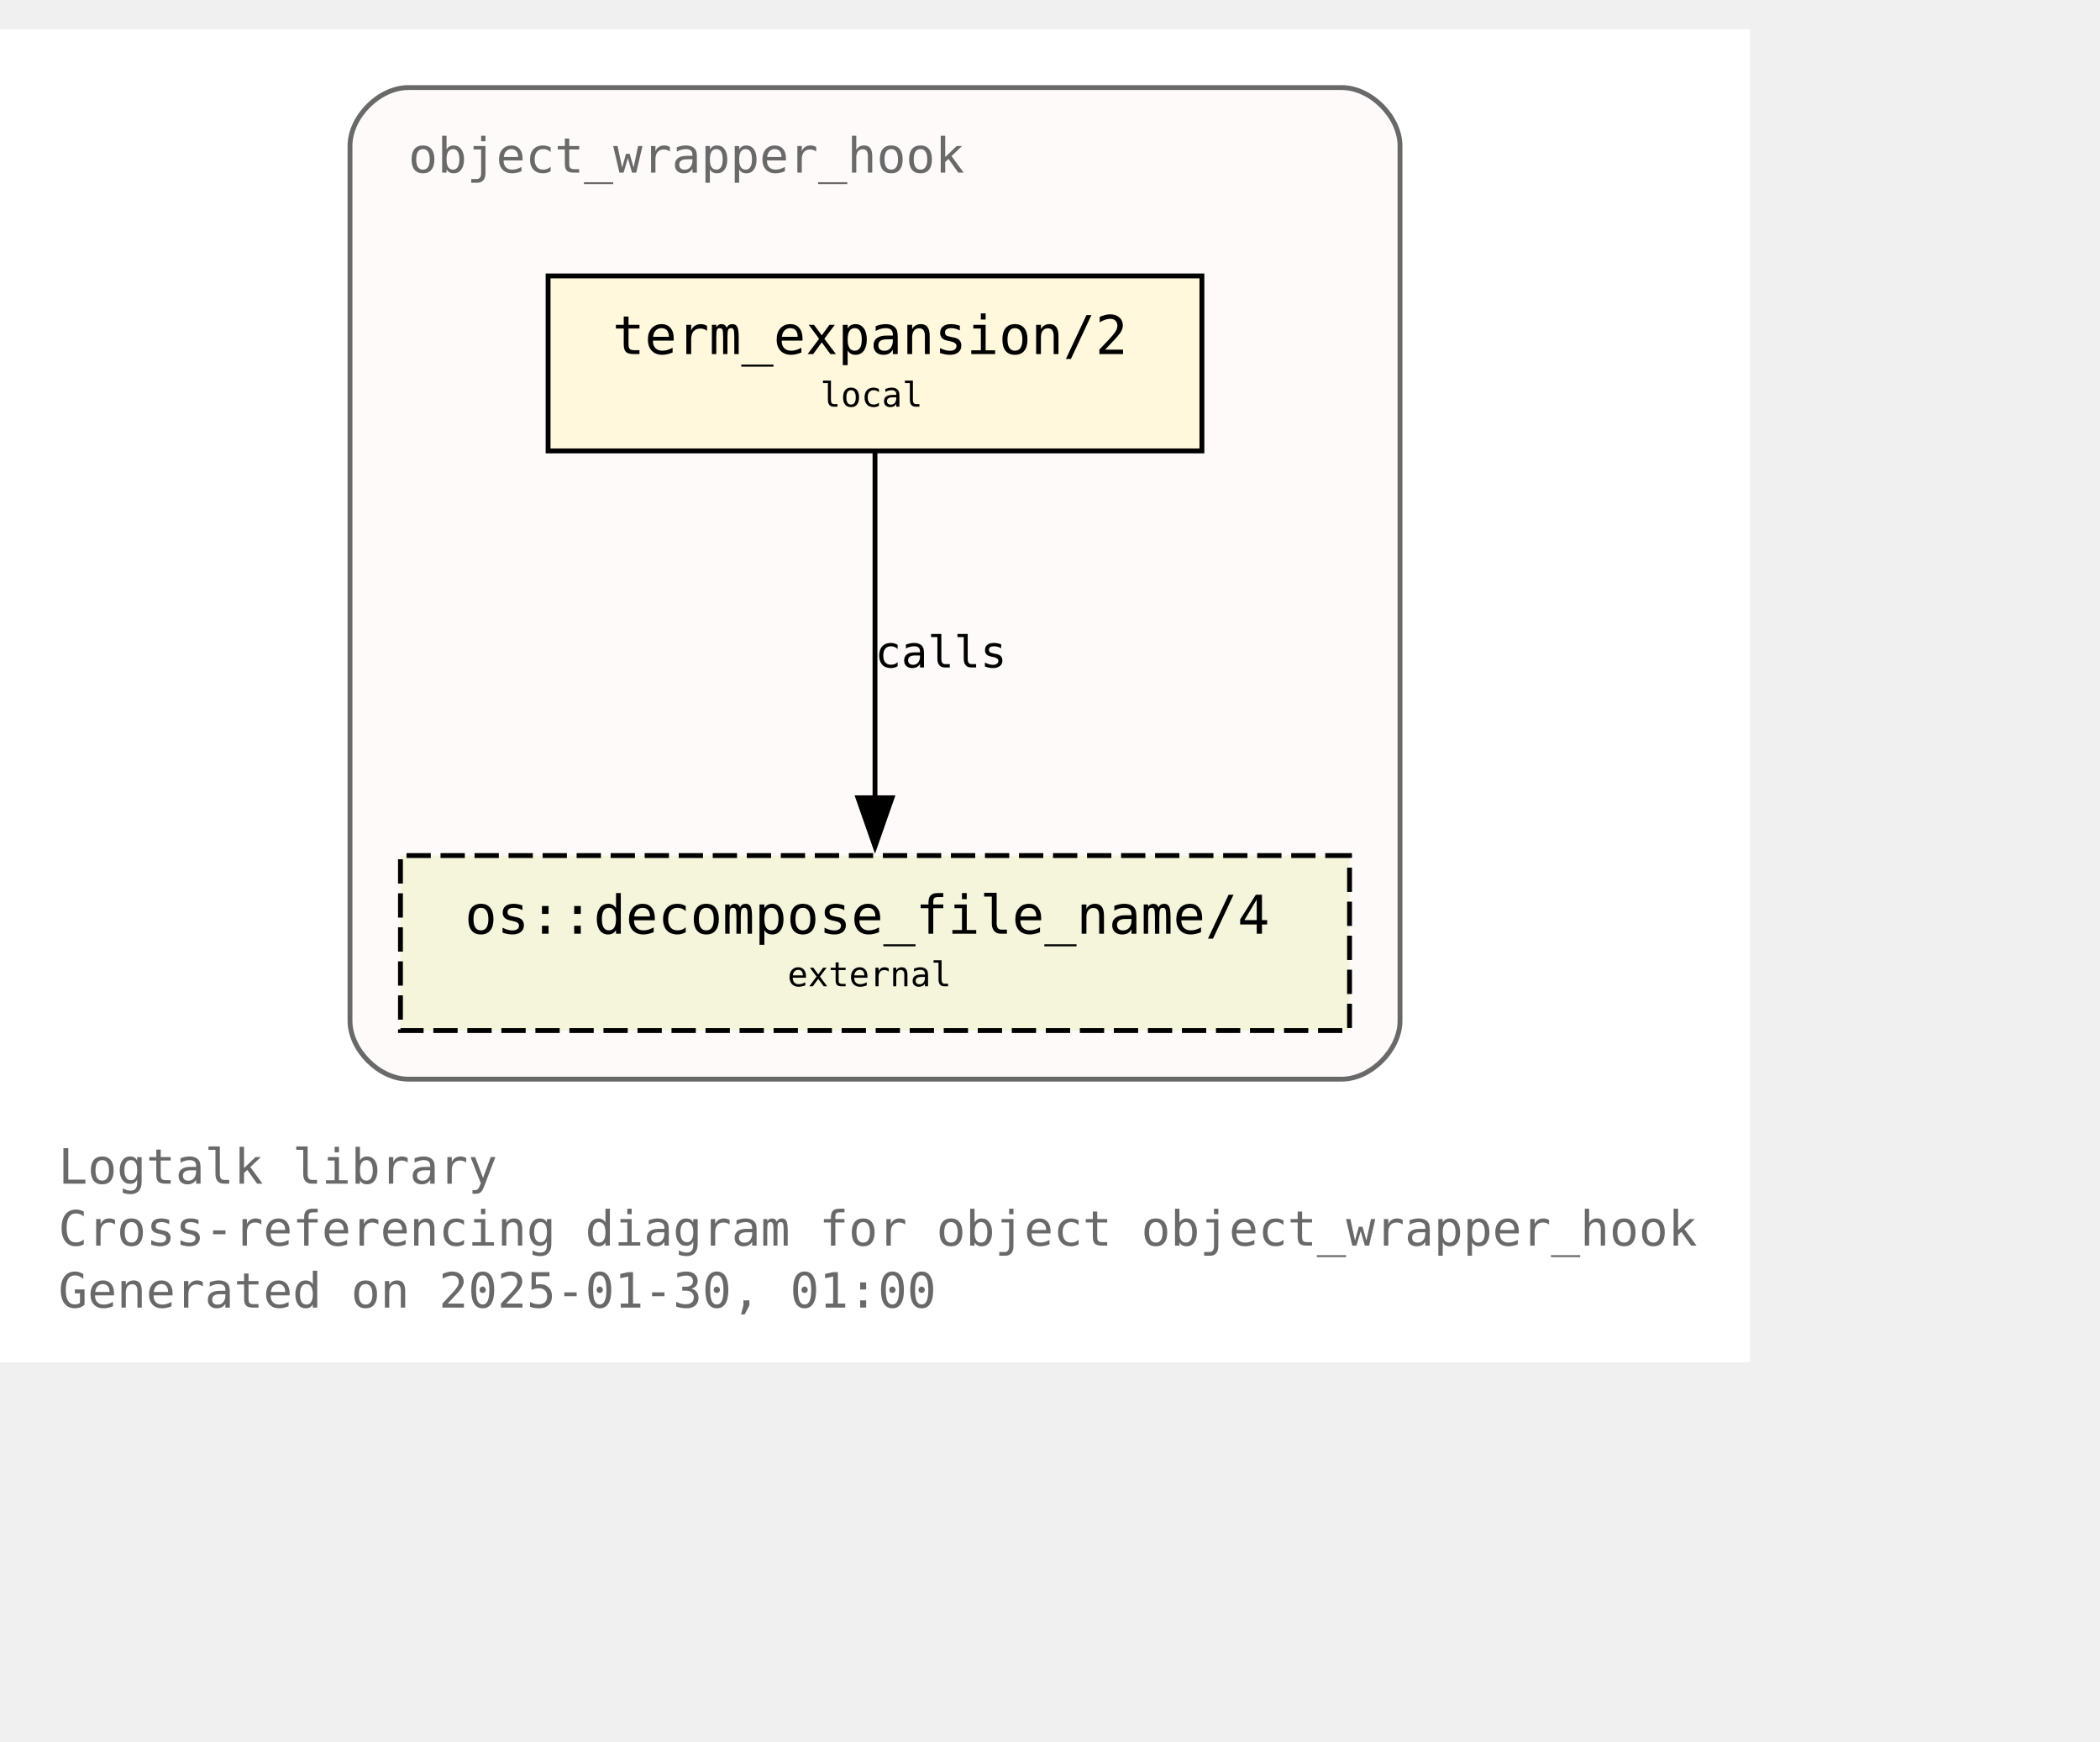
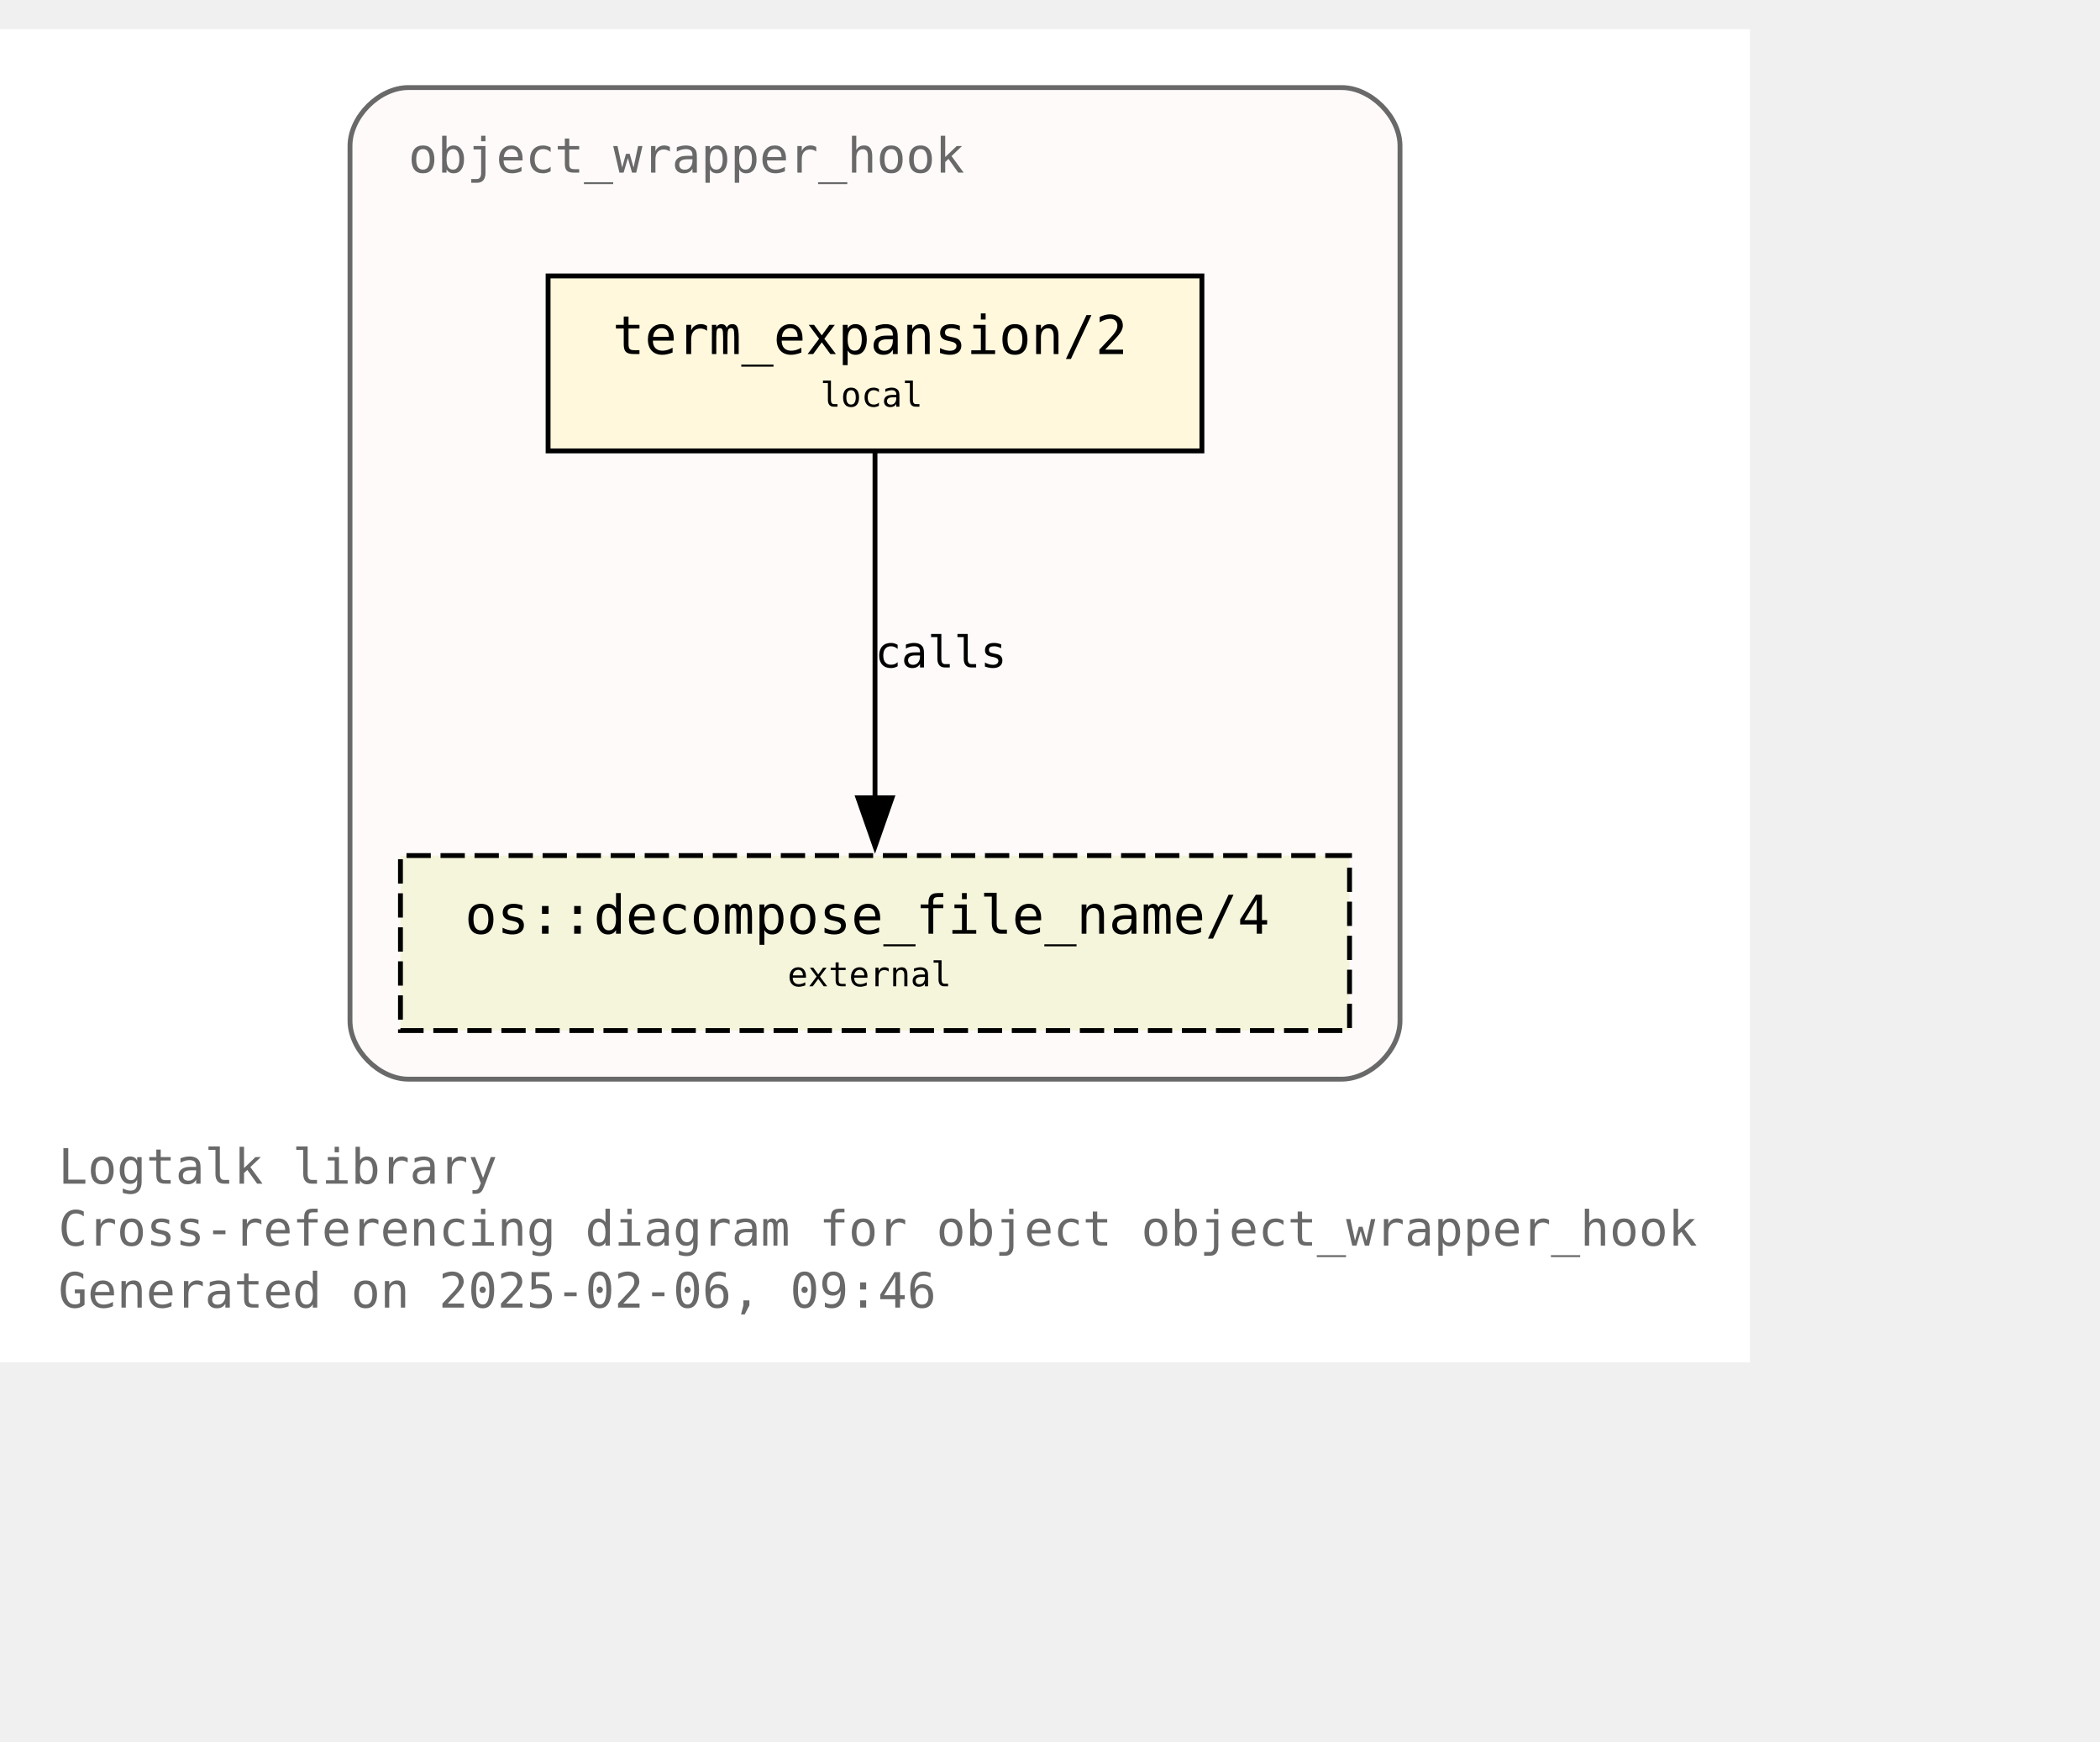
<svg xmlns="http://www.w3.org/2000/svg" xmlns:xlink="http://www.w3.org/1999/xlink" width="504pt" height="418pt" viewBox="72.00 72.00 432.00 346.25">
  <g id="graph0" class="graph" transform="scale(1 1) rotate(0) translate(76 342.25)">
    <polygon fill="white" stroke="none" points="-4,4 -4,-270.25 356,-270.25 356,4 -4,4" />
    <text text-anchor="start" x="8" y="-32.75" font-family="Monospace" font-size="10.00" fill="dimgray">Logtalk library</text>
    <text text-anchor="start" x="8" y="-20" font-family="Monospace" font-size="10.00" fill="dimgray">Cross-referencing diagram for object object_wrapper_hook</text>
-     <text text-anchor="start" x="8" y="-7.25" font-family="Monospace" font-size="10.00" fill="dimgray">Generated on 2025-01-30, 01:00</text>
+     <text text-anchor="start" x="8" y="-7.25" font-family="Monospace" font-size="10.00" fill="dimgray">Generated on 2025-02-06, 09:46</text>
    <g id="clust1" class="cluster">
      <g id="a_clust1">
        <a xlink:title="object_wrapper_hook">
          <path fill="snow" stroke="dimgray" d="M80,-54.25C80,-54.25 272,-54.25 272,-54.25 278,-54.25 284,-60.25 284,-66.25 284,-66.25 284,-246.25 284,-246.25 284,-252.25 278,-258.25 272,-258.25 272,-258.25 80,-258.25 80,-258.25 74,-258.25 68,-252.25 68,-246.25 68,-246.25 68,-66.25 68,-66.25 68,-60.25 74,-54.25 80,-54.25" />
          <g id="a_clust1_0">
-             <a xlink:href="https://github.com/LogtalkDotOrg/logtalk3/tree/c993ab36be24fb6d327b62eeee08abbcd9f45803/library/hook_objects/object_wrapper_hook.lgt" xlink:title="https://github.com/LogtalkDotOrg/logtalk3/tree/c993ab36be24fb6d327b62eeee08abbcd9f45803/library/hook_objects/object_wrapper_hook.lgt">
+             <a xlink:href="https://github.com/LogtalkDotOrg/logtalk3/tree/ca2b25c1890ab35ba5959426c4be6762f689a1ae/library/hook_objects/object_wrapper_hook.lgt" xlink:title="https://github.com/LogtalkDotOrg/logtalk3/tree/ca2b25c1890ab35ba5959426c4be6762f689a1ae/library/hook_objects/object_wrapper_hook.lgt">
              <text text-anchor="start" x="80" y="-240.75" font-family="Monospace" font-size="10.00" fill="dimgray">object_wrapper_hook</text>
            </a>
          </g>
        </a>
      </g>
    </g>
    <g id="node1" class="node">
      <g id="a_node1">
-         <a xlink:href="https://github.com/LogtalkDotOrg/logtalk3/tree/c993ab36be24fb6d327b62eeee08abbcd9f45803/library/hook_objects/object_wrapper_hook.lgt#L39" xlink:title="https://github.com/LogtalkDotOrg/logtalk3/tree/c993ab36be24fb6d327b62eeee08abbcd9f45803/library/hook_objects/object_wrapper_hook.lgt#L39">
+         <a xlink:href="https://github.com/LogtalkDotOrg/logtalk3/tree/ca2b25c1890ab35ba5959426c4be6762f689a1ae/library/hook_objects/object_wrapper_hook.lgt#L39" xlink:title="https://github.com/LogtalkDotOrg/logtalk3/tree/ca2b25c1890ab35ba5959426c4be6762f689a1ae/library/hook_objects/object_wrapper_hook.lgt#L39">
          <polygon fill="cornsilk" stroke="black" points="243.25,-219.5 108.75,-219.5 108.75,-183.5 243.25,-183.5 243.25,-219.5" />
          <text text-anchor="start" x="116.75" y="-204.2" font-family="Monospace" font-size="9.00"> </text>
          <text text-anchor="start" x="122" y="-203.43" font-family="Monospace" font-size="11.00">term_expansion/2</text>
          <text text-anchor="start" x="230" y="-204.2" font-family="Monospace" font-size="9.00"> </text>
          <text text-anchor="start" x="116.75" y="-191.82" font-family="Monospace" font-size="9.00"> </text>
          <text text-anchor="start" x="164.75" y="-192.6" font-family="Monospace" font-size="7.00">local</text>
          <text text-anchor="start" x="230" y="-191.82" font-family="Monospace" font-size="9.00"> </text>
        </a>
      </g>
    </g>
    <g id="node2" class="node">
      <g id="a_node2">
        <a xlink:href="https://logtalk.org/library/osp_0.html#decompose-file-name-4" xlink:title="https://logtalk.org/library/osp_0.html#decompose-file-name-4">
          <polygon fill="beige" stroke="black" stroke-dasharray="5,2" points="273.62,-100.25 78.38,-100.25 78.38,-64.25 273.62,-64.25 273.62,-100.25" />
          <text text-anchor="start" x="86.38" y="-84.95" font-family="Monospace" font-size="9.00"> </text>
          <text text-anchor="start" x="91.62" y="-84.17" font-family="Monospace" font-size="11.00">os::decompose_file_name/4</text>
          <text text-anchor="start" x="260.38" y="-84.95" font-family="Monospace" font-size="9.00"> </text>
          <text text-anchor="start" x="86.38" y="-72.58" font-family="Monospace" font-size="9.00"> </text>
          <text text-anchor="start" x="158" y="-73.35" font-family="Monospace" font-size="7.00">external</text>
          <text text-anchor="start" x="260.38" y="-72.58" font-family="Monospace" font-size="9.00"> </text>
        </a>
      </g>
    </g>
    <g id="edge1" class="edge">
      <g id="a_edge1">
-         <a xlink:href="https://github.com/LogtalkDotOrg/logtalk3/tree/c993ab36be24fb6d327b62eeee08abbcd9f45803/library/hook_objects/object_wrapper_hook.lgt#L39" xlink:title="calls">
+         <a xlink:href="https://github.com/LogtalkDotOrg/logtalk3/tree/ca2b25c1890ab35ba5959426c4be6762f689a1ae/library/hook_objects/object_wrapper_hook.lgt#L39" xlink:title="calls">
          <path fill="none" stroke="black" d="M176,-183.2C176,-164.5 176,-134.37 176,-112.08" />
          <polygon fill="black" stroke="black" points="179.5,-112.14 176,-102.14 172.5,-112.14 179.5,-112.14" />
        </a>
      </g>
      <g id="a_edge1-label">
-         <a xlink:href="https://github.com/LogtalkDotOrg/logtalk3/tree/c993ab36be24fb6d327b62eeee08abbcd9f45803/library/hook_objects/object_wrapper_hook.lgt#L39" xlink:title="https://github.com/LogtalkDotOrg/logtalk3/tree/c993ab36be24fb6d327b62eeee08abbcd9f45803/library/hook_objects/object_wrapper_hook.lgt#L39">
+         <a xlink:href="https://github.com/LogtalkDotOrg/logtalk3/tree/ca2b25c1890ab35ba5959426c4be6762f689a1ae/library/hook_objects/object_wrapper_hook.lgt#L39" xlink:title="https://github.com/LogtalkDotOrg/logtalk3/tree/ca2b25c1890ab35ba5959426c4be6762f689a1ae/library/hook_objects/object_wrapper_hook.lgt#L39">
          <text text-anchor="start" x="176" y="-138.95" font-family="Monospace" font-size="9.00">calls</text>
        </a>
      </g>
    </g>
  </g>
</svg>
